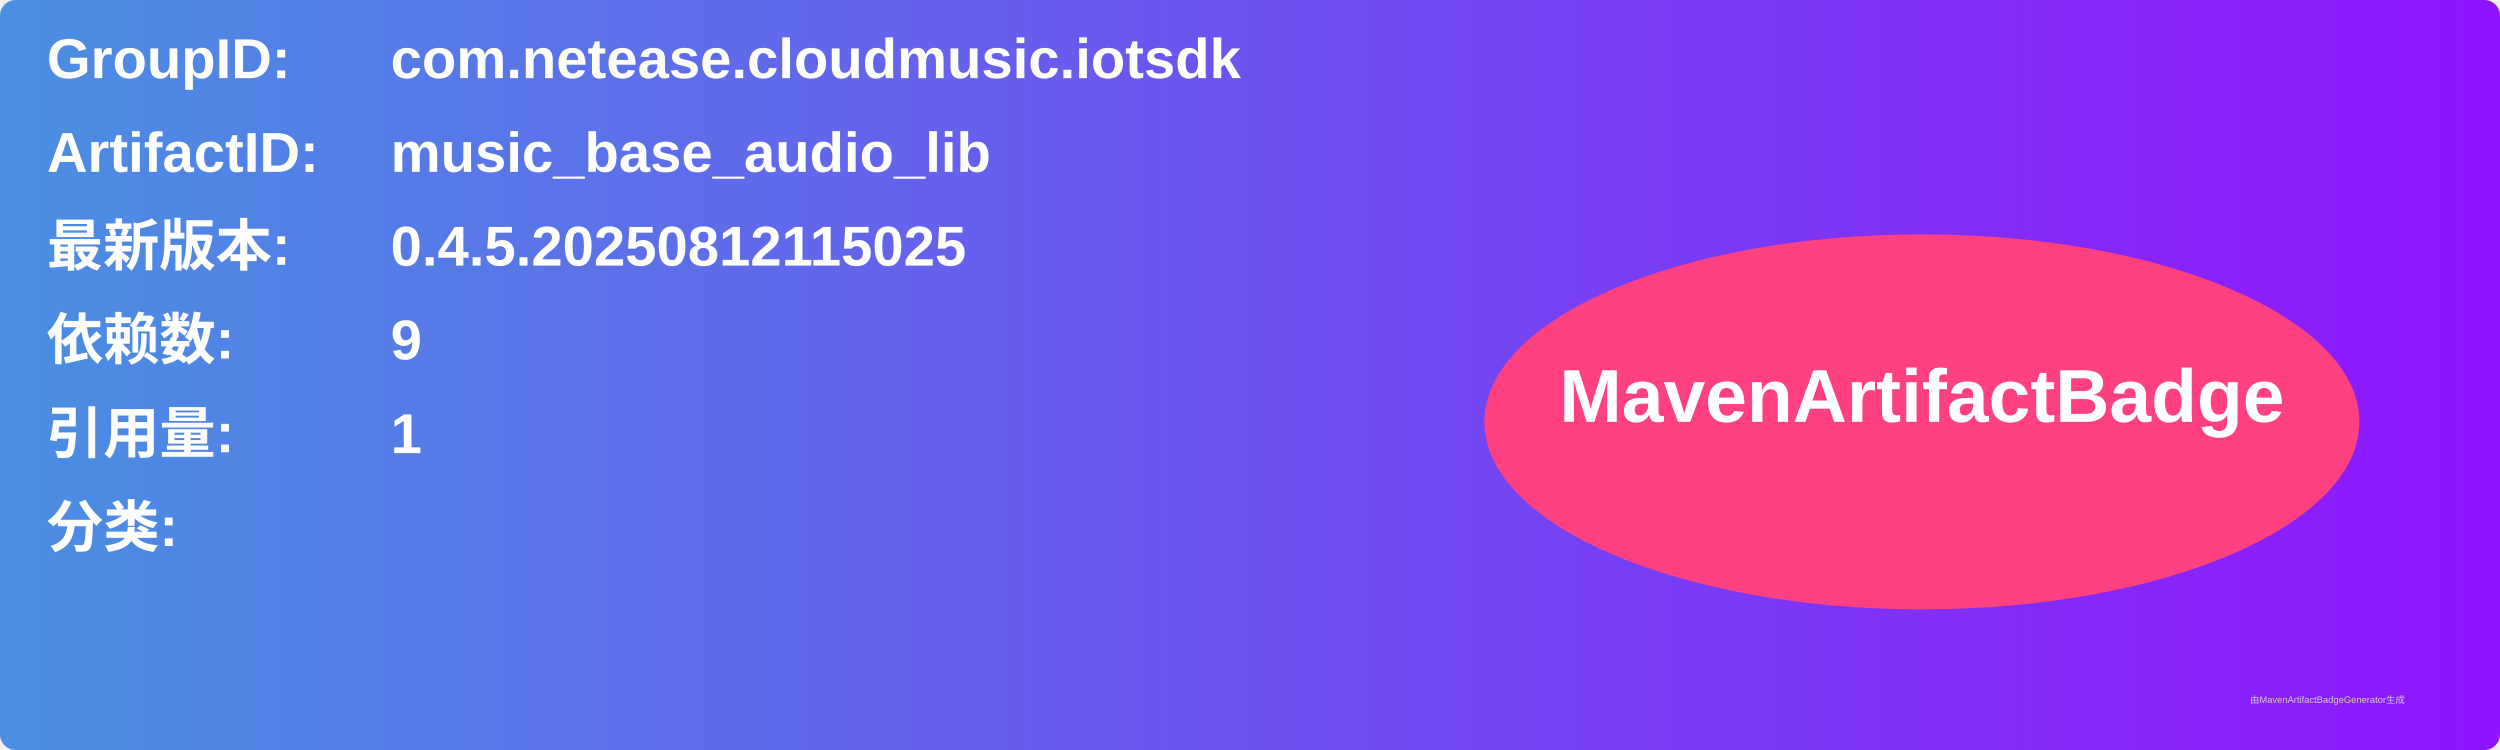
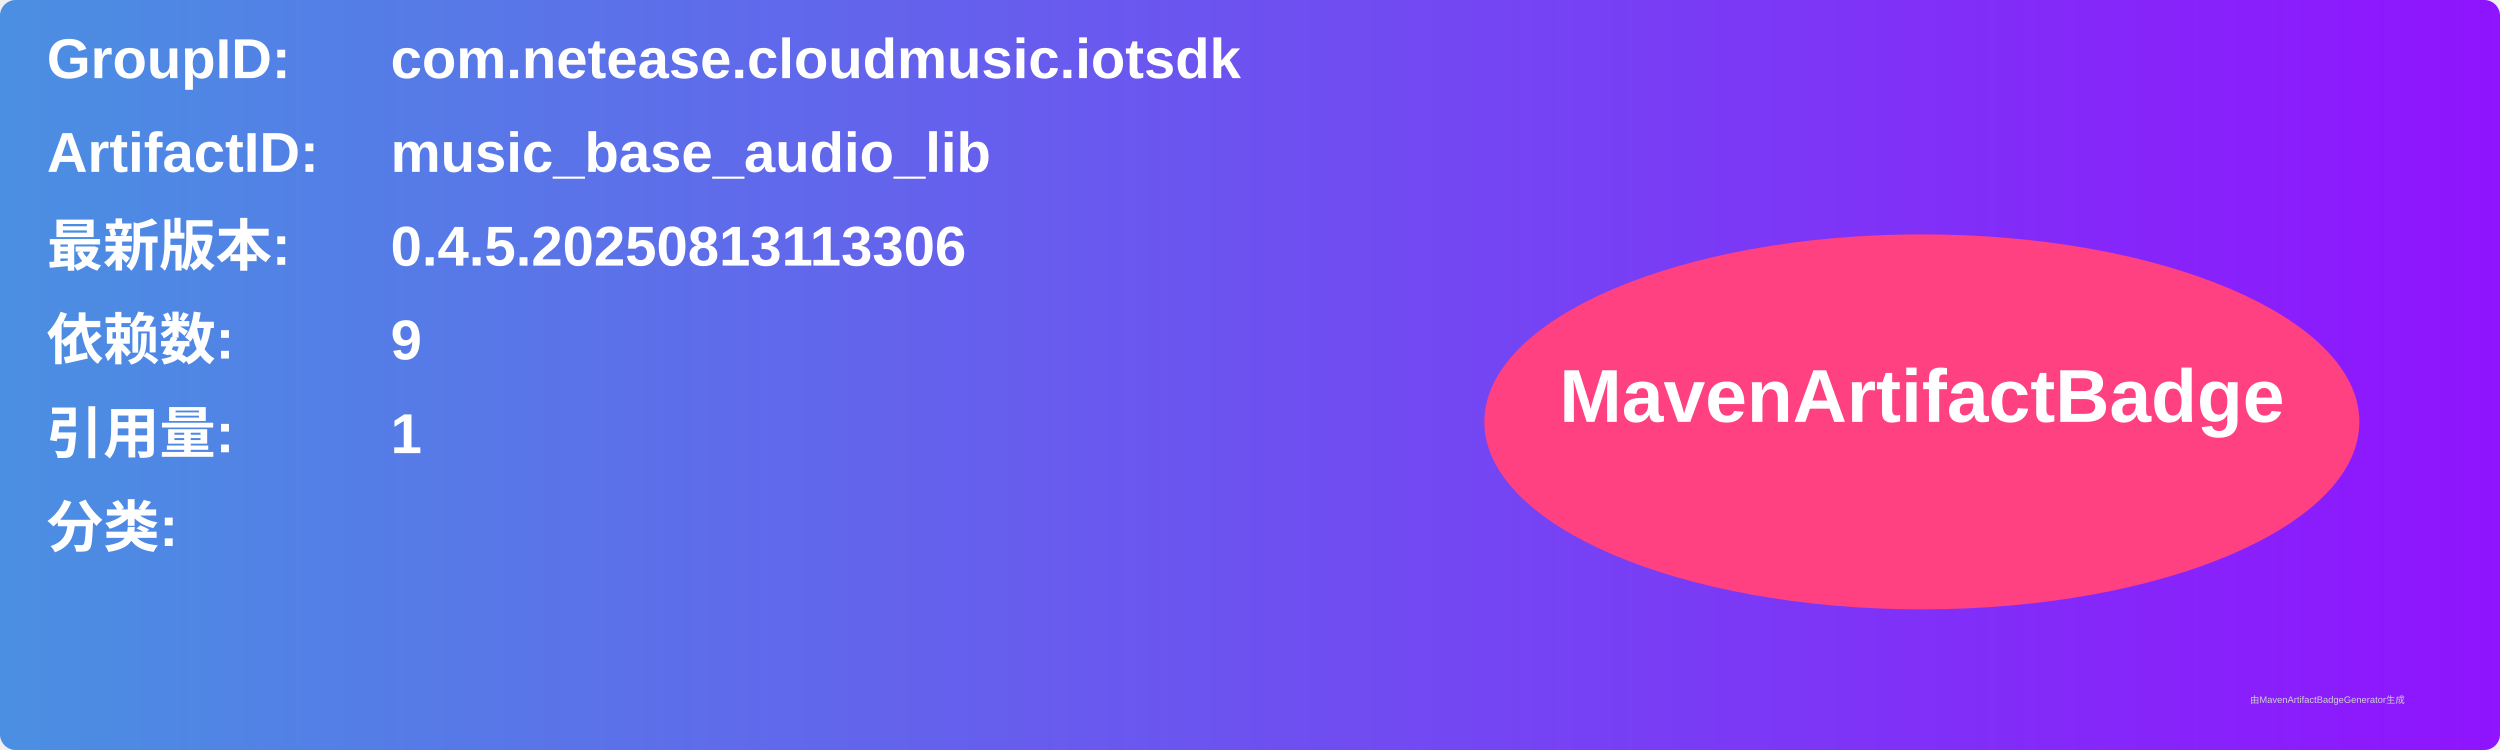
<svg xmlns="http://www.w3.org/2000/svg" width="800" height="240" viewBox="0 0 800 240">
  <linearGradient id="grad" x1="0%" y1="0%" x2="100%" y2="0%">
    <stop offset="0%" stop-color="#4a90e2" />
    <stop offset="100%" stop-color="#9013fe" />
  </linearGradient>
  <rect width="100%" height="100%" rx="5" ry="5" fill="url(#grad)" />
  <g transform="translate(15, 15)">
    <text x="0" y="10" font-family="Arial" font-size="18" fill="white" font-weight="bold" width="260">GroupID:</text>
    <text x="110" y="10" font-family="Arial" font-size="18" fill="white" font-weight="bold" width="460">com.netease.cloudmusic.iotsdk</text>
    <text x="0" y="40" font-family="Arial" font-size="18" fill="white" font-weight="bold" width="260">ArtifactID:</text>
    <text x="110" y="40" font-family="Arial" font-size="18" fill="white" font-weight="bold" width="460">music_base_audio_lib</text>
    <text x="0" y="70" font-family="Arial" font-size="18" fill="white" font-weight="bold">最新版本:</text>
    <text x="110" y="70" font-family="Arial" font-size="18" fill="white" font-weight="bold">
-       <tspan font-weight="bold">0.4.5.20250812115025</tspan>
+       <tspan font-weight="bold">0.4.5.20250813113306</tspan>
    </text>
    <text x="0" y="100" font-family="Arial" font-size="18" fill="white" font-weight="bold">依赖数: </text>
    <text x="110" y="100" font-family="Arial" font-size="18" fill="white">
      <tspan font-weight="bold">9</tspan>
    </text>
    <text x="0" y="130" font-family="Arial" font-size="18" fill="white" font-weight="bold">引用量: </text>
    <text x="110" y="130" font-family="Arial" font-size="18" fill="white">
      <tspan font-weight="bold">1</tspan>
    </text>
    <text x="0" y="160" font-family="Arial" font-size="18" fill="white" font-weight="bold">分类:</text>
    <text x="10" y="190" font-family="Arial" font-size="10" fill="white">
      <tspan font-weight="bold" />
    </text>
    <ellipse cx="600" cy="120" rx="140" ry="60" fill="#ff4081" />
    <text x="600" y="120" text-anchor="middle" font-family="Arial" font-size="24" fill="white" font-weight="bold">MavenArtifactBadge</text>
  </g>
  <text x="720" y="225" font-family="Arial" font-size="3" fill="#d0d0d0">由MavenArtifactBadgeGenerator生成</text>
</svg>
